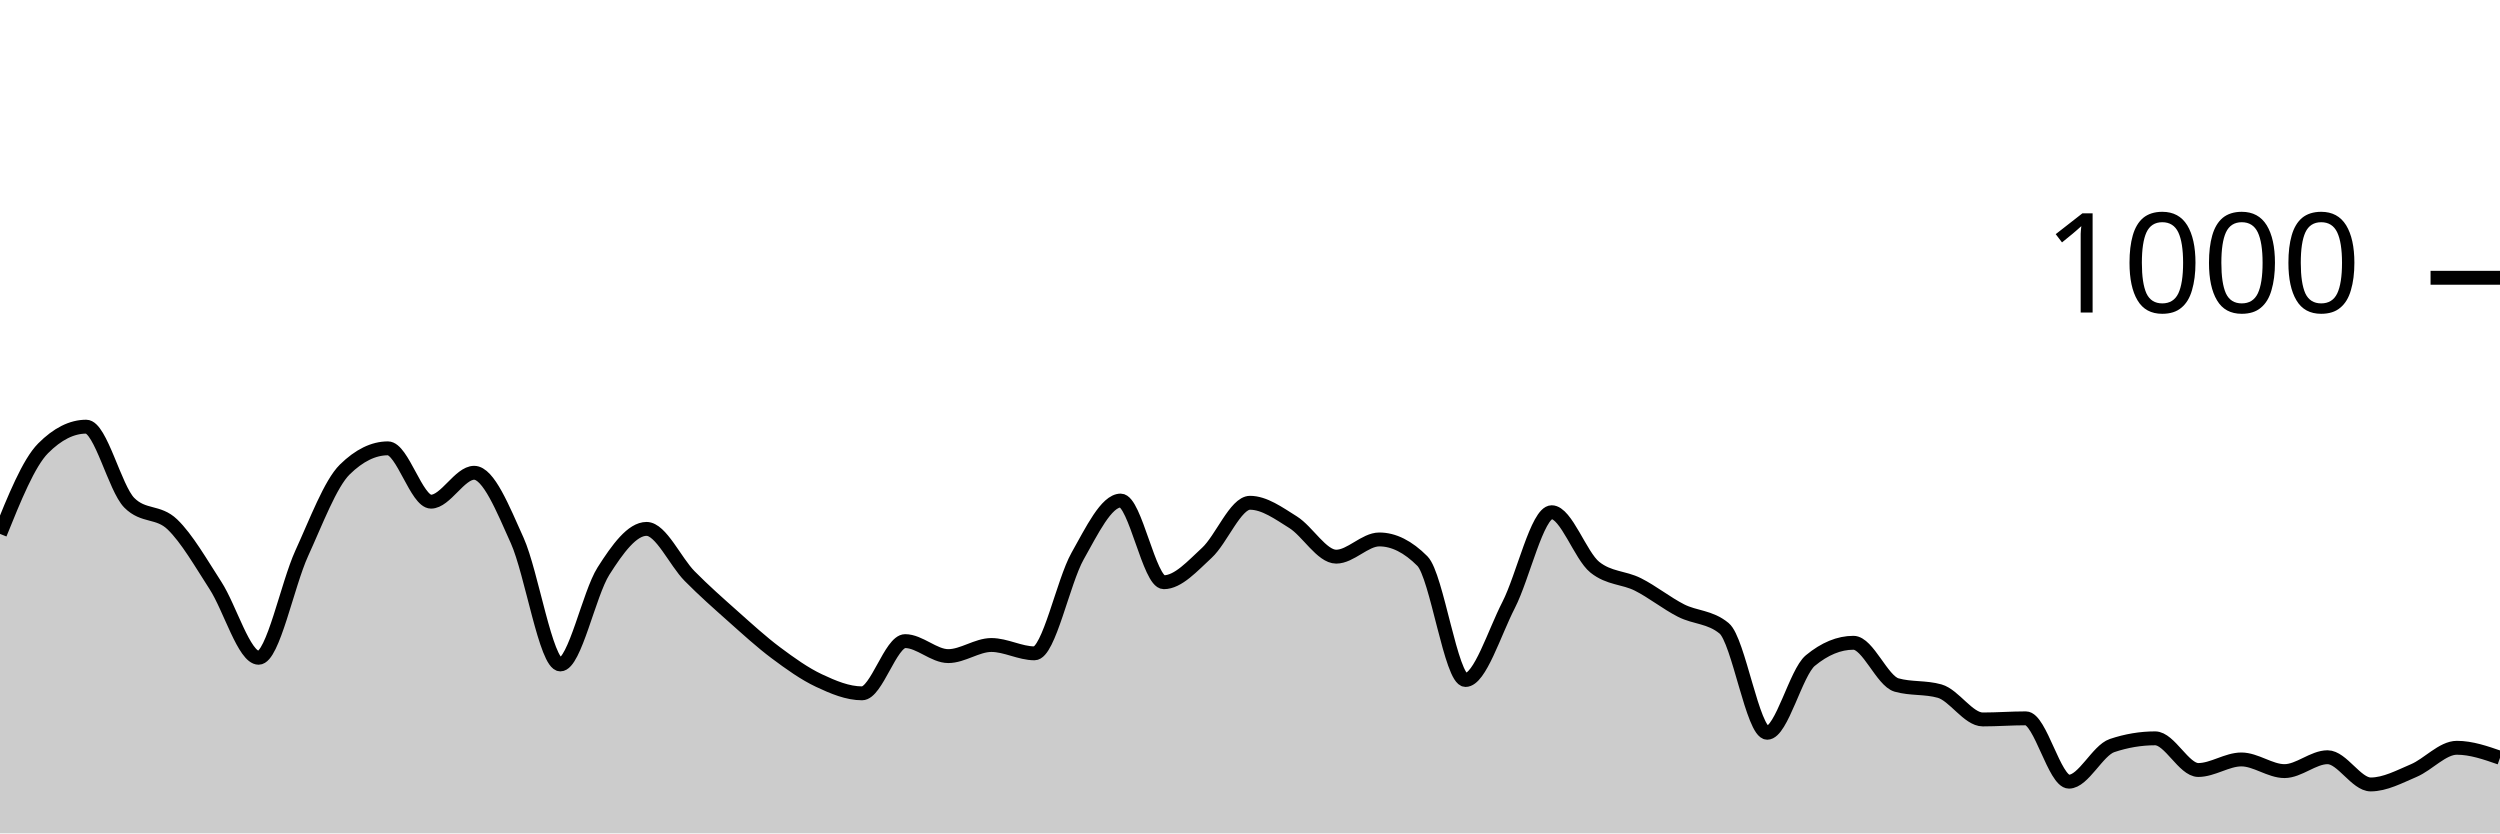
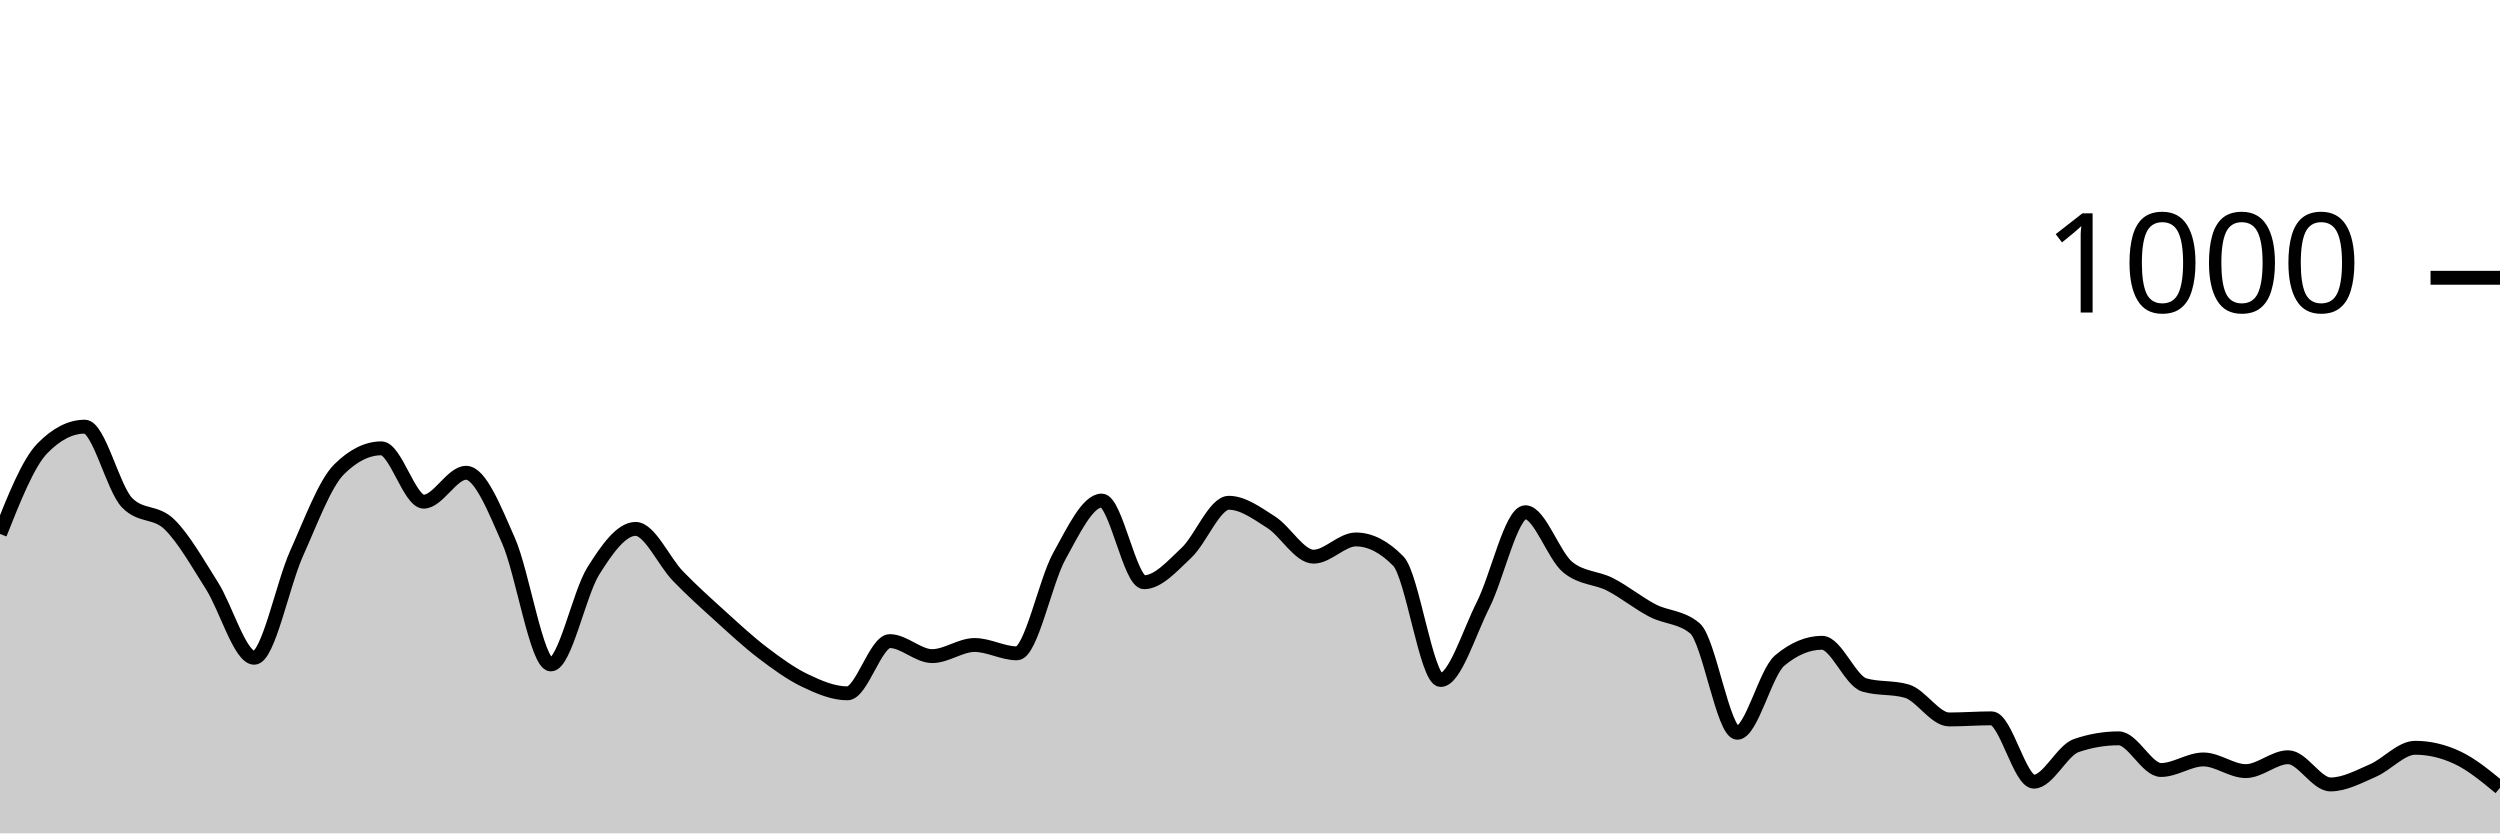
<svg xmlns="http://www.w3.org/2000/svg" viewBox="0 0 180 60">
  <g transform="translate(0,20)">
-     <path class="area" fill="rgba(0, 0, 0, 0.2)" d="M0,18.44C1.034,15.88,2.069,13.32,3.103,12.28C4.138,11.24,5.172,10.72,6.207,10.72C7.241,10.72,8.276,15.16,9.31,16.2C10.345,17.24,11.379,16.767,12.414,17.76C13.448,18.753,14.483,20.56,15.517,22.16C16.552,23.76,17.586,27.36,18.621,27.36C19.655,27.36,20.69,22.1,21.724,19.84C22.759,17.58,23.793,14.813,24.828,13.8C25.862,12.787,26.897,12.28,27.931,12.28C28.966,12.28,30,16.12,31.034,16.12C32.069,16.12,33.103,14.04,34.138,14.04C35.172,14.04,36.207,16.62,37.241,18.92C38.276,21.22,39.31,27.84,40.345,27.84C41.379,27.84,42.414,22.747,43.448,21.12C44.483,19.493,45.517,18.08,46.552,18.08C47.586,18.08,48.621,20.433,49.655,21.48C50.69,22.527,51.724,23.44,52.759,24.36C53.793,25.28,54.828,26.227,55.862,27C56.897,27.773,57.931,28.513,58.966,29C60,29.487,61.034,29.92,62.069,29.92C63.103,29.92,64.138,26.16,65.172,26.16C66.207,26.16,67.241,27.24,68.276,27.24C69.31,27.24,70.345,26.44,71.379,26.44C72.414,26.44,73.448,27.04,74.483,27.04C75.517,27.04,76.552,21.873,77.586,20.04C78.621,18.207,79.655,16.04,80.69,16.04C81.724,16.04,82.759,21.92,83.793,21.92C84.828,21.92,85.862,20.753,86.897,19.8C87.931,18.847,88.966,16.2,90,16.2C91.034,16.2,92.069,16.953,93.103,17.6C94.138,18.247,95.172,20.08,96.207,20.08C97.241,20.08,98.276,18.84,99.31,18.84C100.345,18.84,101.379,19.36,102.414,20.4C103.448,21.44,104.483,28.96,105.517,28.96C106.552,28.96,107.586,25.573,108.621,23.56C109.655,21.547,110.69,16.88,111.724,16.88C112.759,16.88,113.793,20.013,114.828,20.84C115.862,21.667,116.897,21.56,117.931,22.08C118.966,22.6,120,23.433,121.034,23.96C122.069,24.487,123.103,24.387,124.138,25.24C125.172,26.093,126.207,32.76,127.241,32.76C128.276,32.76,129.31,28.413,130.345,27.56C131.379,26.707,132.414,26.28,133.448,26.28C134.483,26.28,135.517,29.027,136.552,29.32C137.586,29.613,138.621,29.467,139.655,29.76C140.69,30.053,141.724,31.8,142.759,31.8C143.793,31.8,144.828,31.72,145.862,31.72C146.897,31.72,147.931,36.28,148.966,36.28C150,36.28,151.034,34.027,152.069,33.68C153.103,33.333,154.138,33.16,155.172,33.16C156.207,33.16,157.241,35.44,158.276,35.44C159.31,35.44,160.345,34.68,161.379,34.68C162.414,34.68,163.448,35.52,164.483,35.52C165.517,35.52,166.552,34.52,167.586,34.52C168.621,34.52,169.655,36.48,170.69,36.48C171.724,36.48,172.759,35.92,173.793,35.48C174.828,35.04,175.862,33.84,176.897,33.84C177.931,33.84,178.966,34.2,180,34.56L180,40C178.966,40,177.931,40,176.897,40C175.862,40,174.828,40,173.793,40C172.759,40,171.724,40,170.69,40C169.655,40,168.621,40,167.586,40C166.552,40,165.517,40,164.483,40C163.448,40,162.414,40,161.379,40C160.345,40,159.31,40,158.276,40C157.241,40,156.207,40,155.172,40C154.138,40,153.103,40,152.069,40C151.034,40,150,40,148.966,40C147.931,40,146.897,40,145.862,40C144.828,40,143.793,40,142.759,40C141.724,40,140.69,40,139.655,40C138.621,40,137.586,40,136.552,40C135.517,40,134.483,40,133.448,40C132.414,40,131.379,40,130.345,40C129.31,40,128.276,40,127.241,40C126.207,40,125.172,40,124.138,40C123.103,40,122.069,40,121.034,40C120,40,118.966,40,117.931,40C116.897,40,115.862,40,114.828,40C113.793,40,112.759,40,111.724,40C110.69,40,109.655,40,108.621,40C107.586,40,106.552,40,105.517,40C104.483,40,103.448,40,102.414,40C101.379,40,100.345,40,99.31,40C98.276,40,97.241,40,96.207,40C95.172,40,94.138,40,93.103,40C92.069,40,91.034,40,90,40C88.966,40,87.931,40,86.897,40C85.862,40,84.828,40,83.793,40C82.759,40,81.724,40,80.69,40C79.655,40,78.621,40,77.586,40C76.552,40,75.517,40,74.483,40C73.448,40,72.414,40,71.379,40C70.345,40,69.31,40,68.276,40C67.241,40,66.207,40,65.172,40C64.138,40,63.103,40,62.069,40C61.034,40,60,40,58.966,40C57.931,40,56.897,40,55.862,40C54.828,40,53.793,40,52.759,40C51.724,40,50.69,40,49.655,40C48.621,40,47.586,40,46.552,40C45.517,40,44.483,40,43.448,40C42.414,40,41.379,40,40.345,40C39.31,40,38.276,40,37.241,40C36.207,40,35.172,40,34.138,40C33.103,40,32.069,40,31.034,40C30,40,28.966,40,27.931,40C26.897,40,25.862,40,24.828,40C23.793,40,22.759,40,21.724,40C20.69,40,19.655,40,18.621,40C17.586,40,16.552,40,15.517,40C14.483,40,13.448,40,12.414,40C11.379,40,10.345,40,9.31,40C8.276,40,7.241,40,6.207,40C5.172,40,4.138,40,3.103,40C2.069,40,1.034,40,0,40Z" />
-     <path class="line" stroke="black" fill="none" d="M0,18.44C1.034,15.88,2.069,13.32,3.103,12.28C4.138,11.24,5.172,10.72,6.207,10.72C7.241,10.72,8.276,15.16,9.31,16.2C10.345,17.24,11.379,16.767,12.414,17.76C13.448,18.753,14.483,20.56,15.517,22.16C16.552,23.76,17.586,27.36,18.621,27.36C19.655,27.36,20.69,22.1,21.724,19.84C22.759,17.58,23.793,14.813,24.828,13.8C25.862,12.787,26.897,12.28,27.931,12.28C28.966,12.28,30,16.12,31.034,16.12C32.069,16.12,33.103,14.04,34.138,14.04C35.172,14.04,36.207,16.62,37.241,18.92C38.276,21.22,39.31,27.84,40.345,27.84C41.379,27.84,42.414,22.747,43.448,21.12C44.483,19.493,45.517,18.08,46.552,18.08C47.586,18.08,48.621,20.433,49.655,21.48C50.69,22.527,51.724,23.44,52.759,24.36C53.793,25.28,54.828,26.227,55.862,27C56.897,27.773,57.931,28.513,58.966,29C60,29.487,61.034,29.92,62.069,29.92C63.103,29.92,64.138,26.16,65.172,26.16C66.207,26.16,67.241,27.24,68.276,27.24C69.31,27.24,70.345,26.44,71.379,26.44C72.414,26.44,73.448,27.04,74.483,27.04C75.517,27.04,76.552,21.873,77.586,20.04C78.621,18.207,79.655,16.04,80.69,16.04C81.724,16.04,82.759,21.92,83.793,21.92C84.828,21.92,85.862,20.753,86.897,19.8C87.931,18.847,88.966,16.2,90,16.2C91.034,16.2,92.069,16.953,93.103,17.6C94.138,18.247,95.172,20.08,96.207,20.08C97.241,20.08,98.276,18.84,99.31,18.84C100.345,18.84,101.379,19.36,102.414,20.4C103.448,21.44,104.483,28.96,105.517,28.96C106.552,28.96,107.586,25.573,108.621,23.56C109.655,21.547,110.69,16.88,111.724,16.88C112.759,16.88,113.793,20.013,114.828,20.84C115.862,21.667,116.897,21.56,117.931,22.08C118.966,22.6,120,23.433,121.034,23.96C122.069,24.487,123.103,24.387,124.138,25.24C125.172,26.093,126.207,32.76,127.241,32.76C128.276,32.76,129.31,28.413,130.345,27.56C131.379,26.707,132.414,26.28,133.448,26.28C134.483,26.28,135.517,29.027,136.552,29.32C137.586,29.613,138.621,29.467,139.655,29.76C140.69,30.053,141.724,31.8,142.759,31.8C143.793,31.8,144.828,31.72,145.862,31.72C146.897,31.72,147.931,36.28,148.966,36.28C150,36.28,151.034,34.027,152.069,33.68C153.103,33.333,154.138,33.16,155.172,33.16C156.207,33.16,157.241,35.44,158.276,35.44C159.31,35.44,160.345,34.68,161.379,34.68C162.414,34.68,163.448,35.52,164.483,35.52C165.517,35.52,166.552,34.52,167.586,34.52C168.621,34.52,169.655,36.48,170.69,36.48C171.724,36.48,172.759,35.92,173.793,35.48C174.828,35.04,175.862,33.84,176.897,33.84C177.931,33.84,178.966,34.2,180,34.56" />
+     <path class="area" fill="rgba(0, 0, 0, 0.2)" d="M0,18.44C1.017,15.88,2.034,13.32,3.051,12.28C4.068,11.24,5.085,10.72,6.102,10.72C7.119,10.72,8.136,15.16,9.153,16.2C10.169,17.24,11.186,16.767,12.203,17.76C13.22,18.753,14.237,20.56,15.254,22.16C16.271,23.76,17.288,27.36,18.305,27.36C19.322,27.36,20.339,22.1,21.356,19.84C22.373,17.58,23.39,14.813,24.407,13.8C25.424,12.787,26.441,12.28,27.458,12.28C28.475,12.28,29.492,16.12,30.508,16.12C31.525,16.12,32.542,14.04,33.559,14.04C34.576,14.04,35.593,16.62,36.61,18.92C37.627,21.22,38.644,27.84,39.661,27.84C40.678,27.84,41.695,22.747,42.712,21.12C43.729,19.493,44.746,18.08,45.763,18.08C46.78,18.08,47.797,20.433,48.814,21.48C49.831,22.527,50.847,23.44,51.864,24.36C52.881,25.28,53.898,26.227,54.915,27C55.932,27.773,56.949,28.513,57.966,29C58.983,29.487,60,29.92,61.017,29.92C62.034,29.92,63.051,26.16,64.068,26.16C65.085,26.16,66.102,27.24,67.119,27.24C68.136,27.24,69.153,26.44,70.169,26.44C71.186,26.44,72.203,27.04,73.22,27.04C74.237,27.04,75.254,21.873,76.271,20.04C77.288,18.207,78.305,16.04,79.322,16.04C80.339,16.04,81.356,21.92,82.373,21.92C83.39,21.92,84.407,20.753,85.424,19.8C86.441,18.847,87.458,16.2,88.475,16.2C89.492,16.2,90.508,16.953,91.525,17.6C92.542,18.247,93.559,20.08,94.576,20.08C95.593,20.08,96.61,18.84,97.627,18.84C98.644,18.84,99.661,19.36,100.678,20.4C101.695,21.44,102.712,28.96,103.729,28.96C104.746,28.96,105.763,25.573,106.78,23.56C107.797,21.547,108.814,16.88,109.831,16.88C110.847,16.88,111.864,20.013,112.881,20.84C113.898,21.667,114.915,21.56,115.932,22.08C116.949,22.6,117.966,23.433,118.983,23.96C120,24.487,121.017,24.387,122.034,25.24C123.051,26.093,124.068,32.76,125.085,32.76C126.102,32.76,127.119,28.413,128.136,27.56C129.153,26.707,130.169,26.28,131.186,26.28C132.203,26.28,133.22,29.027,134.237,29.32C135.254,29.613,136.271,29.467,137.288,29.76C138.305,30.053,139.322,31.8,140.339,31.8C141.356,31.8,142.373,31.72,143.39,31.72C144.407,31.72,145.424,36.28,146.441,36.28C147.458,36.28,148.475,34.027,149.492,33.68C150.508,33.333,151.525,33.16,152.542,33.16C153.559,33.16,154.576,35.44,155.593,35.44C156.61,35.44,157.627,34.68,158.644,34.68C159.661,34.68,160.678,35.52,161.695,35.52C162.712,35.52,163.729,34.52,164.746,34.52C165.763,34.52,166.78,36.48,167.797,36.48C168.814,36.48,169.831,35.92,170.847,35.48C171.864,35.04,172.881,33.84,173.898,33.84C174.915,33.84,175.932,34.08,176.949,34.56C177.966,35.04,178.983,35.88,180,36.72L180,40C178.983,40,177.966,40,176.949,40C175.932,40,174.915,40,173.898,40C172.881,40,171.864,40,170.847,40C169.831,40,168.814,40,167.797,40C166.78,40,165.763,40,164.746,40C163.729,40,162.712,40,161.695,40C160.678,40,159.661,40,158.644,40C157.627,40,156.61,40,155.593,40C154.576,40,153.559,40,152.542,40C151.525,40,150.508,40,149.492,40C148.475,40,147.458,40,146.441,40C145.424,40,144.407,40,143.39,40C142.373,40,141.356,40,140.339,40C139.322,40,138.305,40,137.288,40C136.271,40,135.254,40,134.237,40C133.22,40,132.203,40,131.186,40C130.169,40,129.153,40,128.136,40C127.119,40,126.102,40,125.085,40C124.068,40,123.051,40,122.034,40C121.017,40,120,40,118.983,40C117.966,40,116.949,40,115.932,40C114.915,40,113.898,40,112.881,40C111.864,40,110.847,40,109.831,40C108.814,40,107.797,40,106.78,40C105.763,40,104.746,40,103.729,40C102.712,40,101.695,40,100.678,40C99.661,40,98.644,40,97.627,40C96.61,40,95.593,40,94.576,40C93.559,40,92.542,40,91.525,40C90.508,40,89.492,40,88.475,40C87.458,40,86.441,40,85.424,40C84.407,40,83.39,40,82.373,40C81.356,40,80.339,40,79.322,40C78.305,40,77.288,40,76.271,40C75.254,40,74.237,40,73.22,40C72.203,40,71.186,40,70.169,40C69.153,40,68.136,40,67.119,40C66.102,40,65.085,40,64.068,40C63.051,40,62.034,40,61.017,40C60,40,58.983,40,57.966,40C56.949,40,55.932,40,54.915,40C53.898,40,52.881,40,51.864,40C50.847,40,49.831,40,48.814,40C47.797,40,46.78,40,45.763,40C44.746,40,43.729,40,42.712,40C41.695,40,40.678,40,39.661,40C38.644,40,37.627,40,36.61,40C35.593,40,34.576,40,33.559,40C32.542,40,31.525,40,30.508,40C29.492,40,28.475,40,27.458,40C26.441,40,25.424,40,24.407,40C23.39,40,22.373,40,21.356,40C20.339,40,19.322,40,18.305,40C17.288,40,16.271,40,15.254,40C14.237,40,13.22,40,12.203,40C11.186,40,10.169,40,9.153,40C8.136,40,7.119,40,6.102,40C5.085,40,4.068,40,3.051,40C2.034,40,1.017,40,0,40Z" />
+     <path class="line" stroke="black" fill="none" d="M0,18.44C1.017,15.88,2.034,13.32,3.051,12.28C4.068,11.24,5.085,10.72,6.102,10.72C7.119,10.72,8.136,15.16,9.153,16.2C10.169,17.24,11.186,16.767,12.203,17.76C13.22,18.753,14.237,20.56,15.254,22.16C16.271,23.76,17.288,27.36,18.305,27.36C19.322,27.36,20.339,22.1,21.356,19.84C22.373,17.58,23.39,14.813,24.407,13.8C25.424,12.787,26.441,12.28,27.458,12.28C28.475,12.28,29.492,16.12,30.508,16.12C31.525,16.12,32.542,14.04,33.559,14.04C34.576,14.04,35.593,16.62,36.61,18.92C37.627,21.22,38.644,27.84,39.661,27.84C40.678,27.84,41.695,22.747,42.712,21.12C43.729,19.493,44.746,18.08,45.763,18.08C46.78,18.08,47.797,20.433,48.814,21.48C49.831,22.527,50.847,23.44,51.864,24.36C52.881,25.28,53.898,26.227,54.915,27C55.932,27.773,56.949,28.513,57.966,29C58.983,29.487,60,29.92,61.017,29.92C62.034,29.92,63.051,26.16,64.068,26.16C65.085,26.16,66.102,27.24,67.119,27.24C68.136,27.24,69.153,26.44,70.169,26.44C71.186,26.44,72.203,27.04,73.22,27.04C74.237,27.04,75.254,21.873,76.271,20.04C77.288,18.207,78.305,16.04,79.322,16.04C80.339,16.04,81.356,21.92,82.373,21.92C83.39,21.92,84.407,20.753,85.424,19.8C86.441,18.847,87.458,16.2,88.475,16.2C89.492,16.2,90.508,16.953,91.525,17.6C92.542,18.247,93.559,20.08,94.576,20.08C95.593,20.08,96.61,18.84,97.627,18.84C98.644,18.84,99.661,19.36,100.678,20.4C101.695,21.44,102.712,28.96,103.729,28.96C104.746,28.96,105.763,25.573,106.78,23.56C107.797,21.547,108.814,16.88,109.831,16.88C110.847,16.88,111.864,20.013,112.881,20.84C113.898,21.667,114.915,21.56,115.932,22.08C116.949,22.6,117.966,23.433,118.983,23.96C120,24.487,121.017,24.387,122.034,25.24C123.051,26.093,124.068,32.76,125.085,32.76C126.102,32.76,127.119,28.413,128.136,27.56C129.153,26.707,130.169,26.28,131.186,26.28C132.203,26.28,133.22,29.027,134.237,29.32C135.254,29.613,136.271,29.467,137.288,29.76C138.305,30.053,139.322,31.8,140.339,31.8C141.356,31.8,142.373,31.72,143.39,31.72C144.407,31.72,145.424,36.28,146.441,36.28C147.458,36.28,148.475,34.027,149.492,33.68C150.508,33.333,151.525,33.16,152.542,33.16C153.559,33.16,154.576,35.44,155.593,35.44C156.61,35.44,157.627,34.68,158.644,34.68C159.661,34.68,160.678,35.52,161.695,35.52C162.712,35.52,163.729,34.52,164.746,34.52C165.763,34.52,166.78,36.48,167.797,36.48C168.814,36.48,169.831,35.92,170.847,35.48C171.864,35.04,172.881,33.84,173.898,33.84C174.915,33.84,175.932,34.08,176.949,34.56C177.966,35.04,178.983,35.88,180,36.72" />
    <path class="axis-ceiling" stroke-width="1" stroke="black" fill="none" d="M175,0L180,0" />
    <text class="axis-ceiling-label" font-family="sans-serif" text-anchor="end" font-size="10px" x="170" y="2.5">1000</text>
  </g>
</svg>
